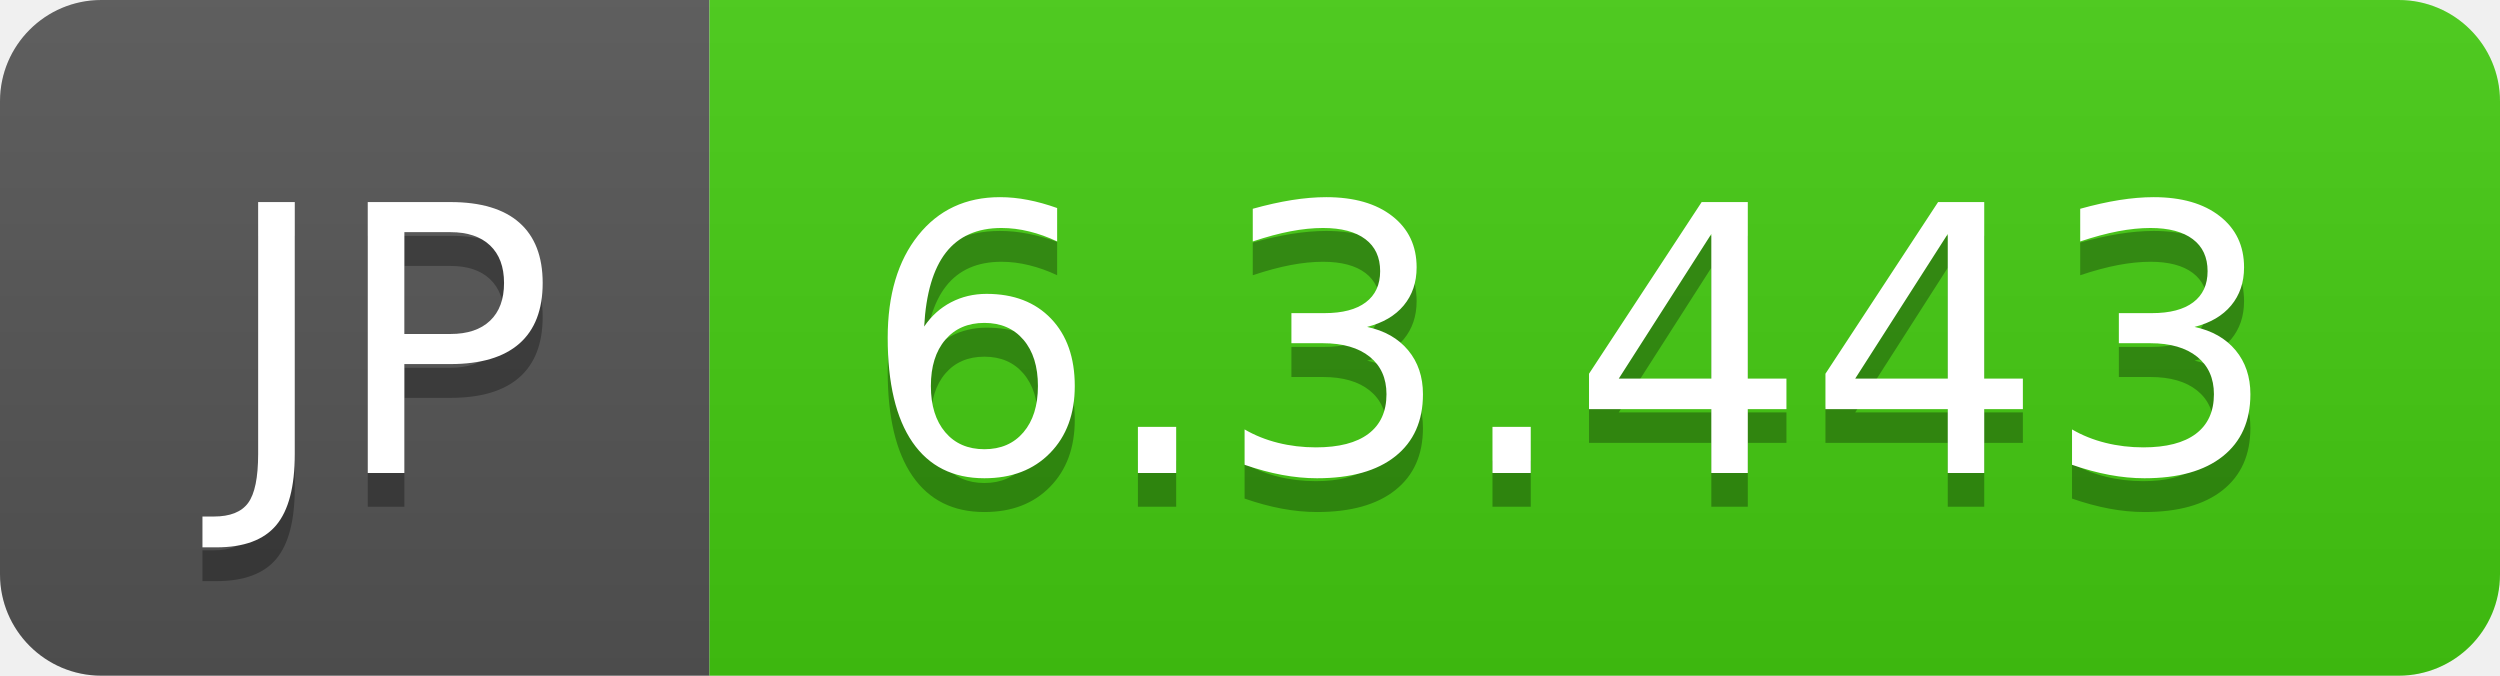
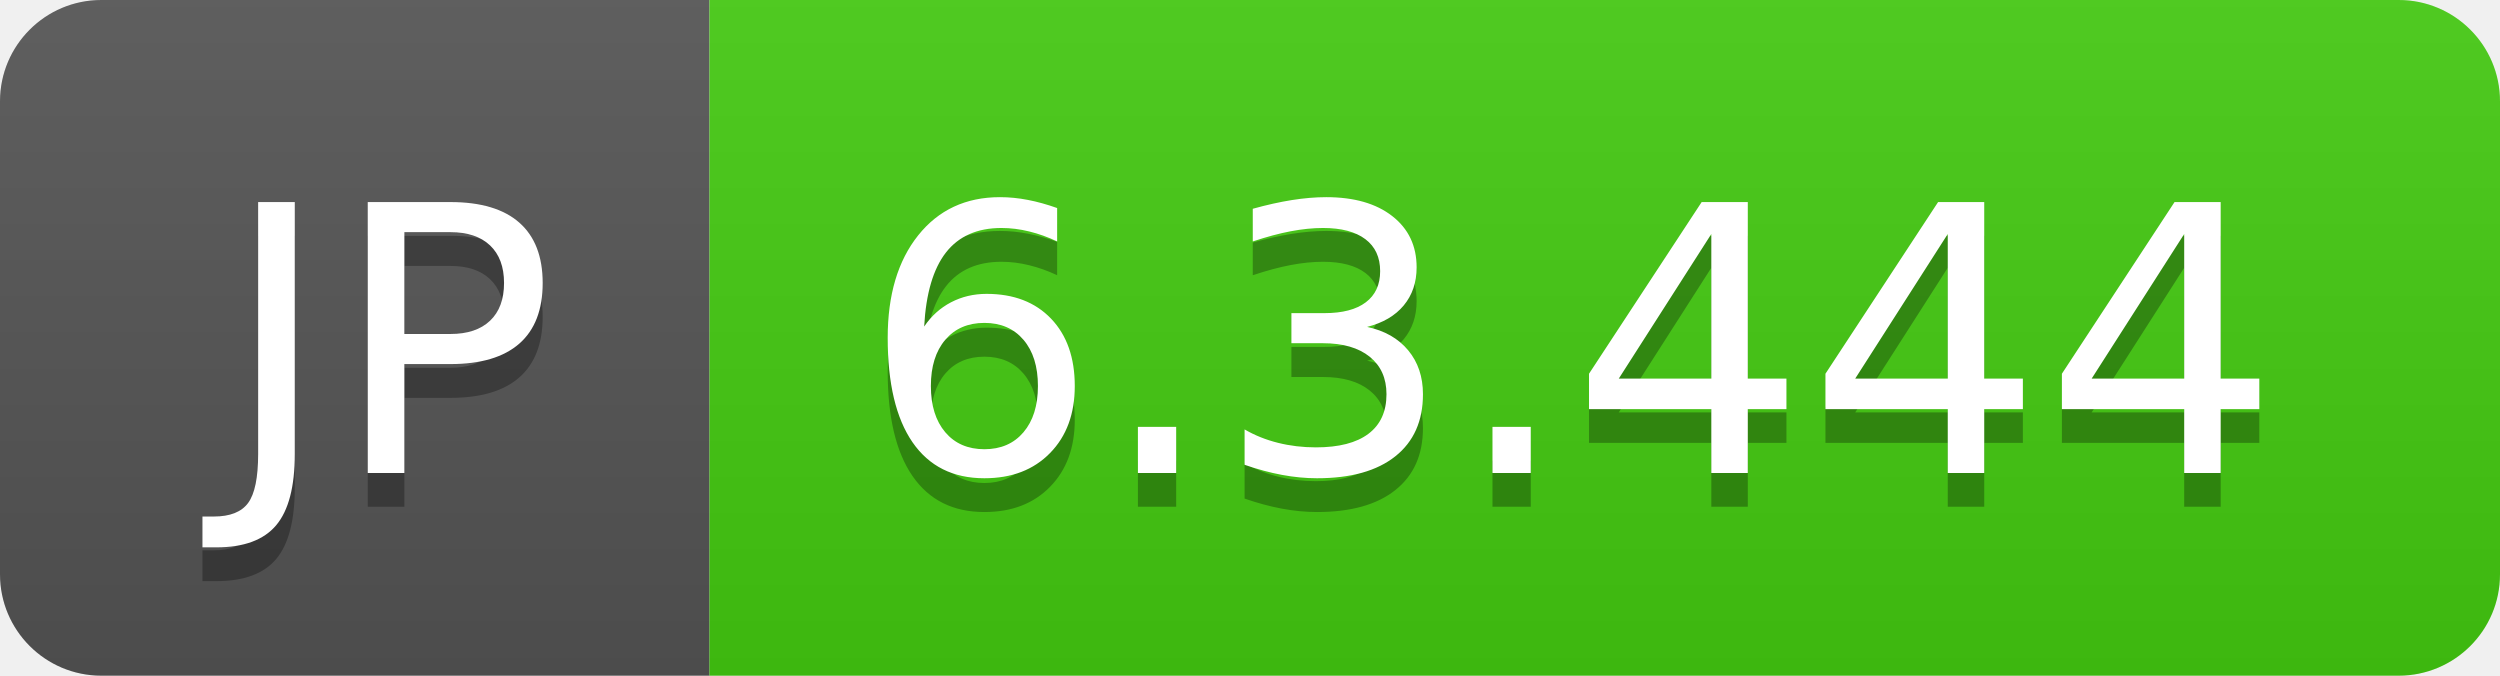
- <svg xmlns="http://www.w3.org/2000/svg" width="74" height="20" role="img" aria-label="JP: 6.3.443">
+ <svg xmlns="http://www.w3.org/2000/svg" width="74" height="20" role="img" aria-label="JP: 6.3.444">
  <linearGradient id="s" x2="0" y2="100%">
    <stop offset="0" stop-color="#bbb" stop-opacity=".1" />
    <stop offset="1" stop-opacity=".1" />
  </linearGradient>
  <clipPath id="r">
    <rect width="74" height="20" rx="3" fill="#fff" />
  </clipPath>
  <g clip-path="url(#r)">
    <rect width="21" height="20" fill="#555" />
    <rect x="21" width="53" height="20" fill="#4c1" />
    <rect width="74" height="20" fill="url(#s)" />
  </g>
  <g fill="#fff" text-anchor="middle" font-family="Verdana,Geneva,DejaVu Sans,sans-serif" text-rendering="geometricPrecision" font-size="110">
    <text aria-hidden="true" x="115" y="150" fill="#010101" fill-opacity=".3" transform="scale(.1)" textLength="110">JP</text>
    <text x="115" y="140" transform="scale(.1)" fill="#fff" textLength="110">JP</text>
-     <text aria-hidden="true" x="465" y="150" fill="#010101" fill-opacity=".3" transform="scale(.1)" textLength="430">6.3.443</text>
-     <text x="465" y="140" transform="scale(.1)" fill="#fff" textLength="430">6.3.443</text>
+     <text aria-hidden="true" x="465" y="150" fill="#010101" fill-opacity=".3" transform="scale(.1)" textLength="430">6.3.444</text>
+     <text x="465" y="140" transform="scale(.1)" fill="#fff" textLength="430">6.3.444</text>
  </g>
</svg>
